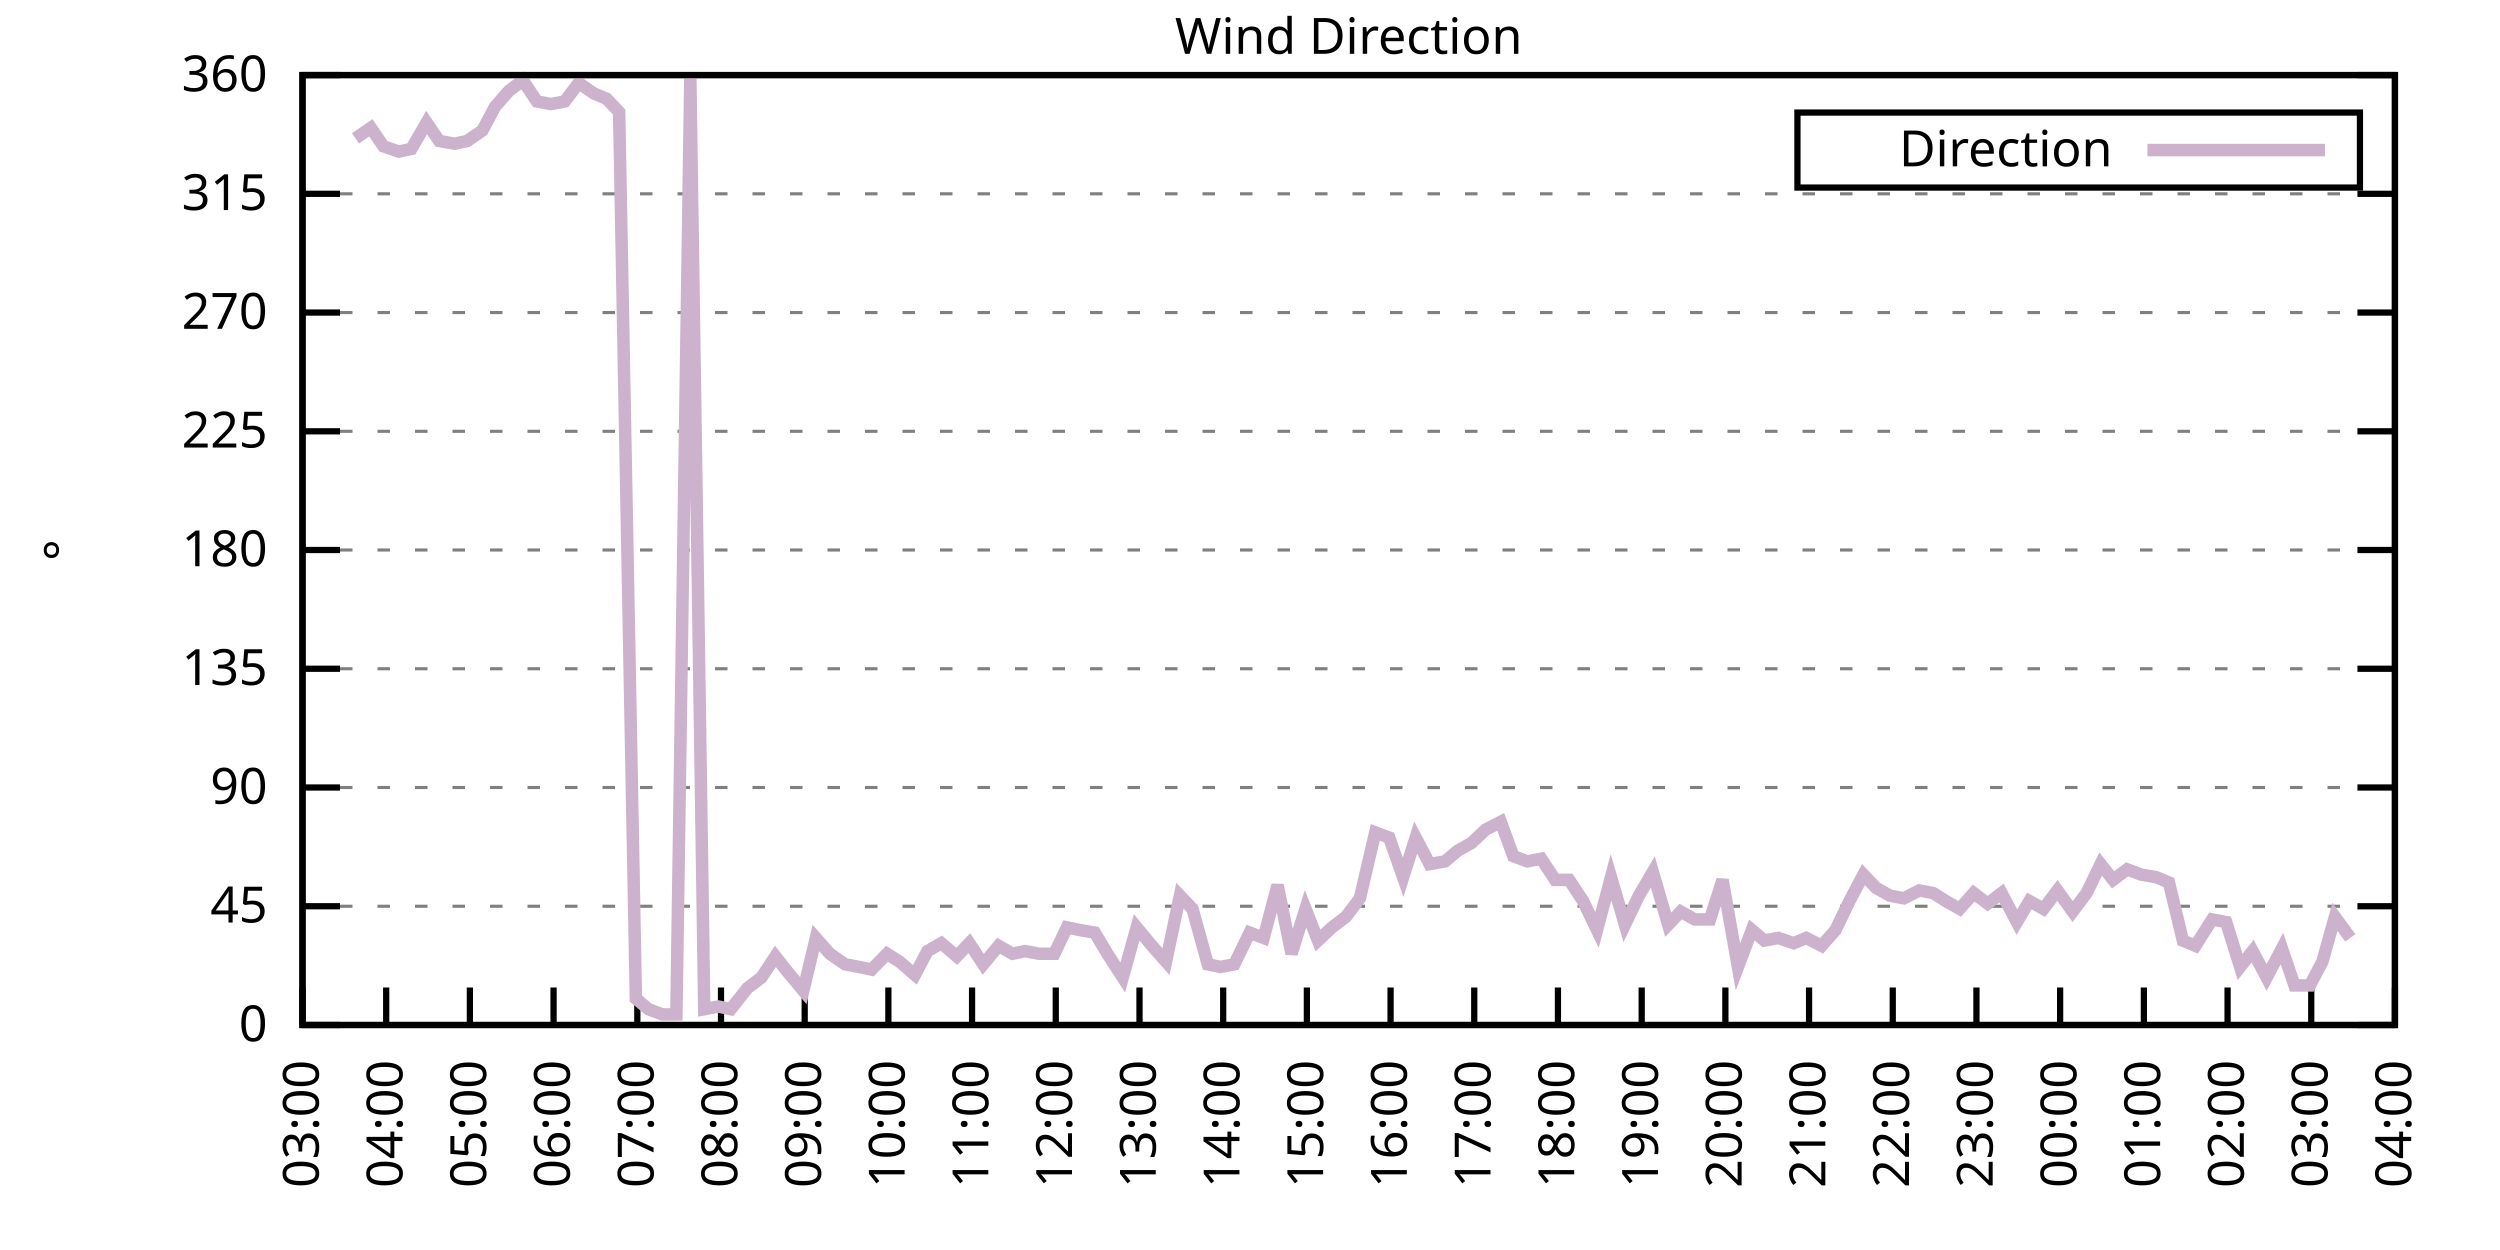
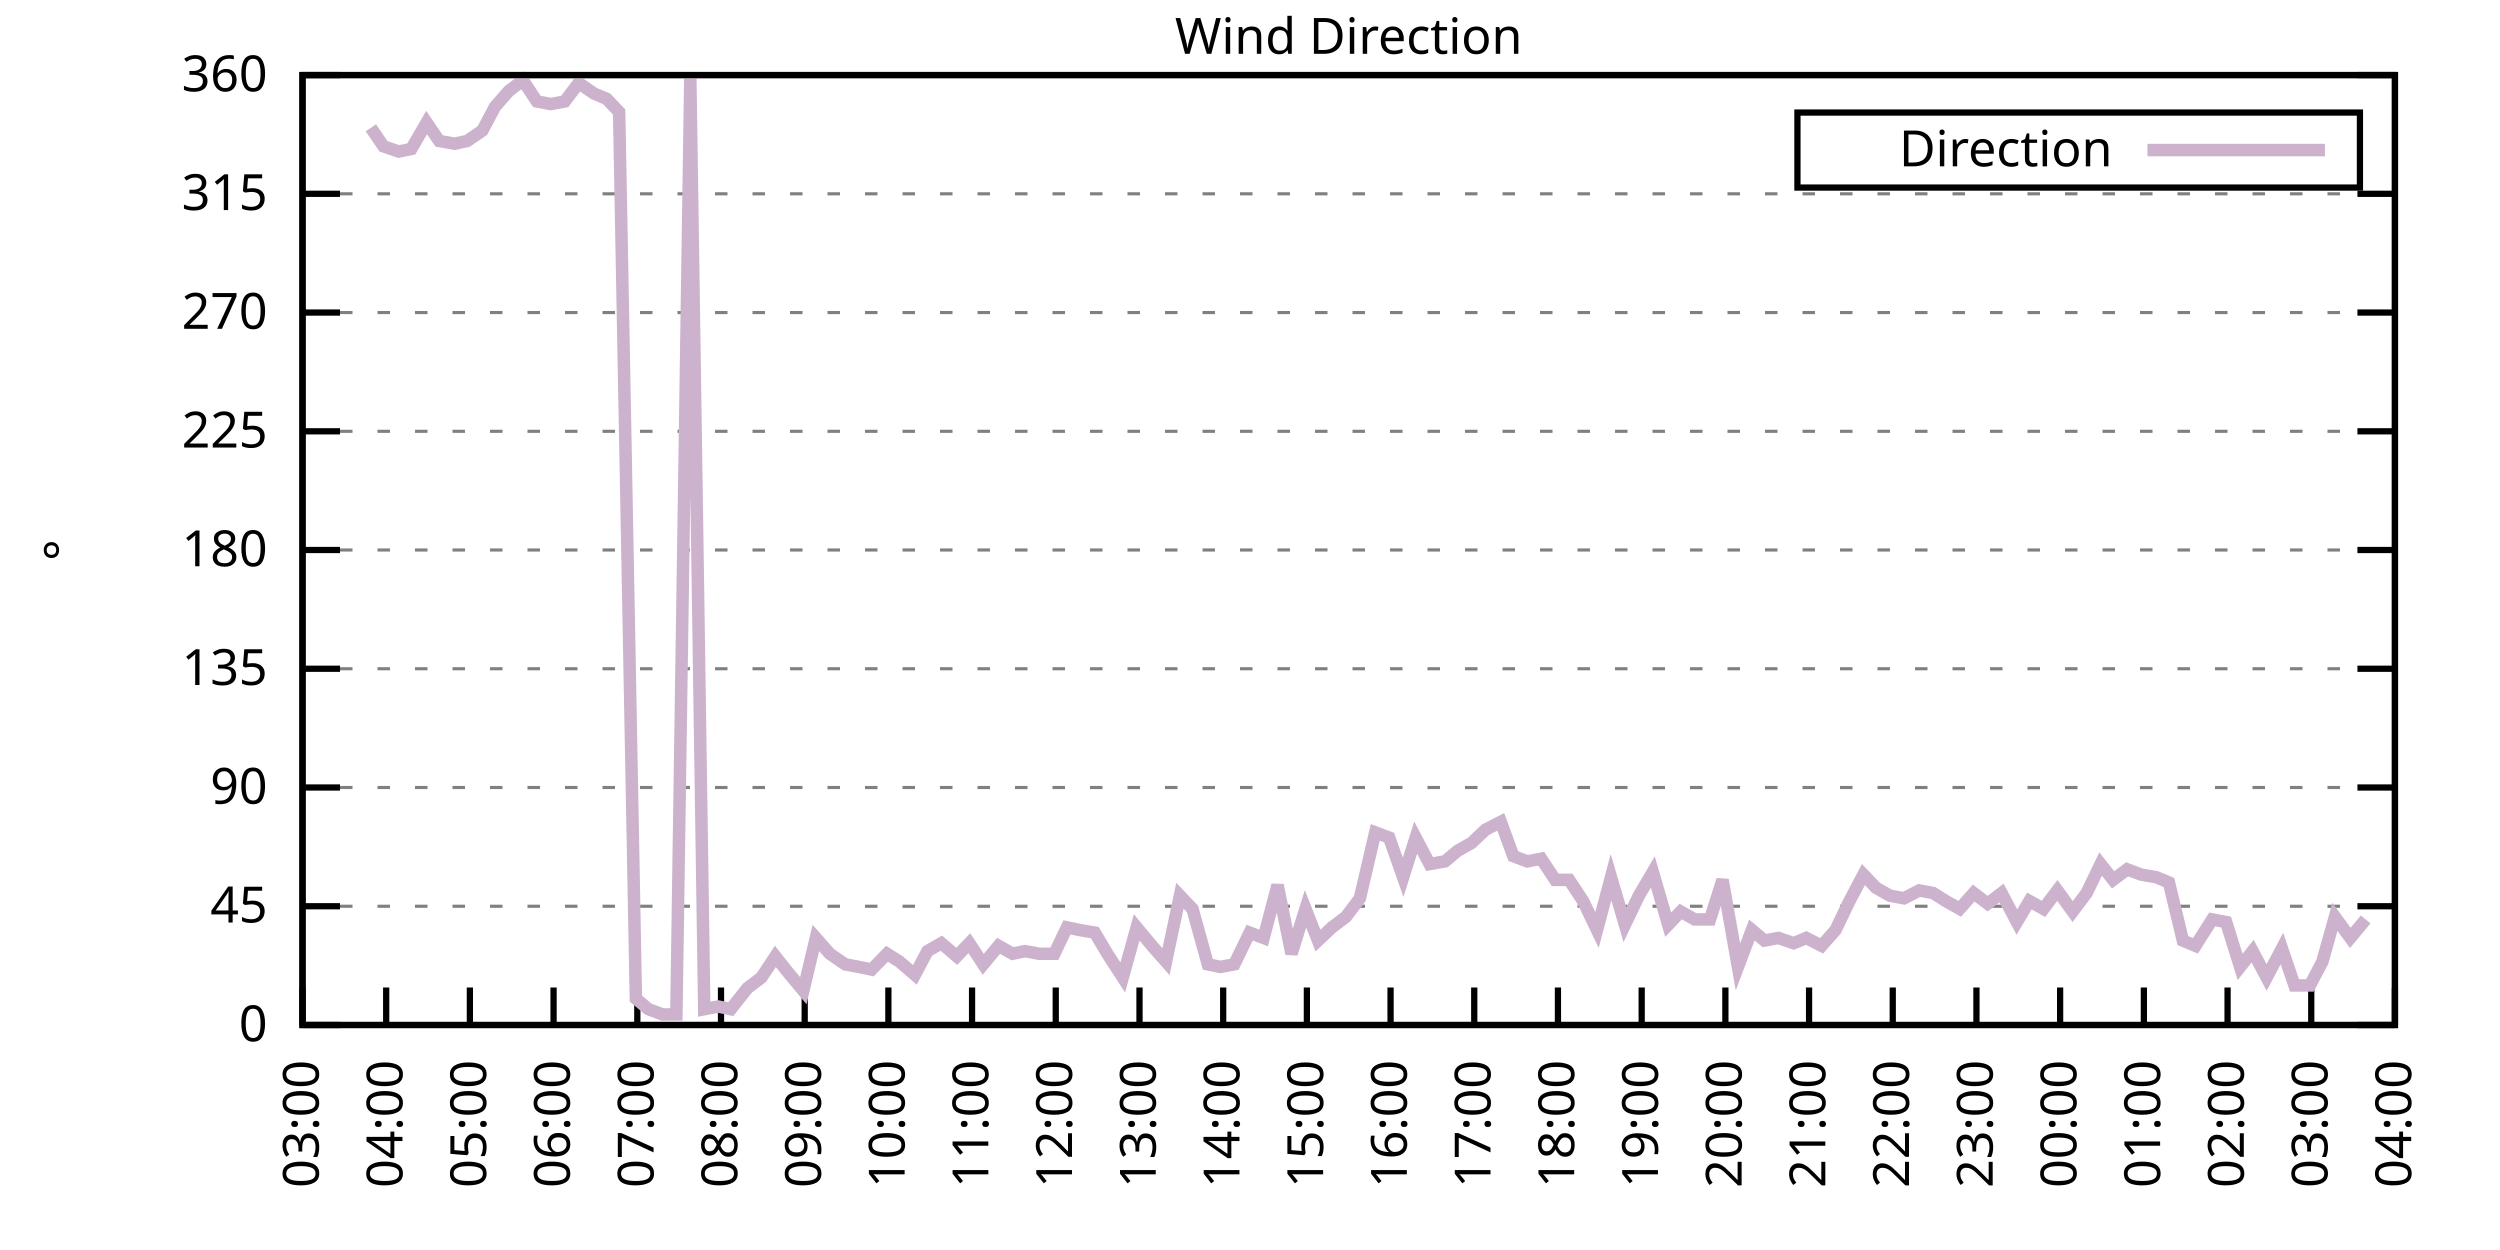
<svg xmlns="http://www.w3.org/2000/svg" xmlns:xlink="http://www.w3.org/1999/xlink" width="400" height="200" viewBox="0 0 400 200">
  <g id="gnuplot_canvas">
    <rect x="0" y="0" width="400" height="200" fill="none" />
    <defs>
      <circle id="gpDot" r="0.5" stroke-width="0.5" stroke="currentColor" />
      <path id="gpPt0" stroke-width="0.333" stroke="currentColor" d="M-1,0 h2 M0,-1 v2" />
      <path id="gpPt1" stroke-width="0.333" stroke="currentColor" d="M-1,-1 L1,1 M1,-1 L-1,1" />
      <path id="gpPt2" stroke-width="0.333" stroke="currentColor" d="M-1,0 L1,0 M0,-1 L0,1 M-1,-1 L1,1 M-1,1 L1,-1" />
      <rect id="gpPt3" stroke-width="0.333" stroke="currentColor" x="-1" y="-1" width="2" height="2" />
      <rect id="gpPt4" stroke-width="0.333" stroke="currentColor" fill="currentColor" x="-1" y="-1" width="2" height="2" />
      <circle id="gpPt5" stroke-width="0.333" stroke="currentColor" cx="0" cy="0" r="1" />
      <use xlink:href="#gpPt5" id="gpPt6" fill="currentColor" stroke="none" />
      <path id="gpPt7" stroke-width="0.333" stroke="currentColor" d="M0,-1.33 L-1.33,0.67 L1.33,0.67 z" />
      <use xlink:href="#gpPt7" id="gpPt8" fill="currentColor" stroke="none" />
      <use xlink:href="#gpPt7" id="gpPt9" stroke="currentColor" transform="rotate(180)" />
      <use xlink:href="#gpPt9" id="gpPt10" fill="currentColor" stroke="none" />
      <use xlink:href="#gpPt3" id="gpPt11" stroke="currentColor" transform="rotate(45)" />
      <use xlink:href="#gpPt11" id="gpPt12" fill="currentColor" stroke="none" />
      <path id="gpPt13" stroke-width="0.333" stroke="currentColor" d="M0,1.330 L1.265,0.411 L0.782,-1.067 L-0.782,-1.076 L-1.265,0.411 z" />
      <use xlink:href="#gpPt13" id="gpPt14" fill="currentColor" stroke="none" />
      <filter id="textbox" filterUnits="objectBoundingBox" x="0" y="0" height="1" width="1">
        <feFlood flood-color="white" flood-opacity="1" result="bgnd" />
        <feComposite in="SourceGraphic" in2="bgnd" operator="atop" />
      </filter>
      <filter id="greybox" filterUnits="objectBoundingBox" x="0" y="0" height="1" width="1">
        <feFlood flood-color="lightgrey" flood-opacity="1" result="grey" />
        <feComposite in="SourceGraphic" in2="grey" operator="atop" />
      </filter>
    </defs>
    <g fill="none" color="white" stroke="currentColor" stroke-width="1.00" stroke-linecap="butt" stroke-linejoin="miter">
</g>
    <g fill="none" color="black" stroke="currentColor" stroke-width="1.00" stroke-linecap="butt" stroke-linejoin="miter">
      <g stroke="none" shape-rendering="crispEdges">
        <polygon fill="rgb(255, 255, 255)" points="48.40,164.00 383.18,164.00 383.18,12.02 48.40,12.02 " />
      </g>
    </g>
    <g fill="none" color="black" stroke="currentColor" stroke-width="1.00" stroke-linecap="butt" stroke-linejoin="miter">
</g>
    <g fill="none" color="black" stroke="black" stroke-width="0.50" stroke-linecap="butt" stroke-linejoin="miter">
</g>
    <g fill="none" color="gray" stroke="currentColor" stroke-width="0.50" stroke-linecap="butt" stroke-linejoin="miter">
      <path stroke="gray" stroke-dasharray="2,4" class="gridline" d="M48.40,164.00 L383.19,164.00  " />
    </g>
    <g fill="none" color="gray" stroke="gray" stroke-width="1.00" stroke-linecap="butt" stroke-linejoin="miter">
</g>
    <g fill="none" color="black" stroke="currentColor" stroke-width="1.00" stroke-linecap="butt" stroke-linejoin="miter">
      <path stroke="black" d="M48.40,164.00 L54.40,164.00 M383.19,164.00 L377.19,164.00  " />
      <g transform="translate(42.80,166.60)" stroke="none" fill="black" font-family="Sans" font-size="8.00" text-anchor="end">
        <text>
          <tspan font-family="Sans"> 0</tspan>
        </text>
      </g>
    </g>
    <g fill="none" color="black" stroke="currentColor" stroke-width="1.00" stroke-linecap="butt" stroke-linejoin="miter">
</g>
    <g fill="none" color="black" stroke="black" stroke-width="0.50" stroke-linecap="butt" stroke-linejoin="miter">
</g>
    <g fill="none" color="gray" stroke="currentColor" stroke-width="0.50" stroke-linecap="butt" stroke-linejoin="miter">
      <path stroke="gray" stroke-dasharray="2,4" class="gridline" d="M48.40,145.00 L383.19,145.00  " />
    </g>
    <g fill="none" color="gray" stroke="gray" stroke-width="1.00" stroke-linecap="butt" stroke-linejoin="miter">
</g>
    <g fill="none" color="black" stroke="currentColor" stroke-width="1.00" stroke-linecap="butt" stroke-linejoin="miter">
      <path stroke="black" d="M48.40,145.00 L54.40,145.00 M383.19,145.00 L377.19,145.00  " />
      <g transform="translate(42.80,147.60)" stroke="none" fill="black" font-family="Sans" font-size="8.00" text-anchor="end">
        <text>
          <tspan font-family="Sans"> 45</tspan>
        </text>
      </g>
    </g>
    <g fill="none" color="black" stroke="currentColor" stroke-width="1.00" stroke-linecap="butt" stroke-linejoin="miter">
</g>
    <g fill="none" color="black" stroke="black" stroke-width="0.50" stroke-linecap="butt" stroke-linejoin="miter">
</g>
    <g fill="none" color="gray" stroke="currentColor" stroke-width="0.50" stroke-linecap="butt" stroke-linejoin="miter">
      <path stroke="gray" stroke-dasharray="2,4" class="gridline" d="M48.40,126.00 L383.19,126.00  " />
    </g>
    <g fill="none" color="gray" stroke="gray" stroke-width="1.00" stroke-linecap="butt" stroke-linejoin="miter">
</g>
    <g fill="none" color="black" stroke="currentColor" stroke-width="1.00" stroke-linecap="butt" stroke-linejoin="miter">
      <path stroke="black" d="M48.40,126.00 L54.40,126.00 M383.19,126.00 L377.19,126.00  " />
      <g transform="translate(42.80,128.60)" stroke="none" fill="black" font-family="Sans" font-size="8.00" text-anchor="end">
        <text>
          <tspan font-family="Sans"> 90</tspan>
        </text>
      </g>
    </g>
    <g fill="none" color="black" stroke="currentColor" stroke-width="1.00" stroke-linecap="butt" stroke-linejoin="miter">
</g>
    <g fill="none" color="black" stroke="black" stroke-width="0.50" stroke-linecap="butt" stroke-linejoin="miter">
</g>
    <g fill="none" color="gray" stroke="currentColor" stroke-width="0.50" stroke-linecap="butt" stroke-linejoin="miter">
      <path stroke="gray" stroke-dasharray="2,4" class="gridline" d="M48.40,107.00 L383.19,107.00  " />
    </g>
    <g fill="none" color="gray" stroke="gray" stroke-width="1.00" stroke-linecap="butt" stroke-linejoin="miter">
</g>
    <g fill="none" color="black" stroke="currentColor" stroke-width="1.00" stroke-linecap="butt" stroke-linejoin="miter">
      <path stroke="black" d="M48.40,107.00 L54.40,107.00 M383.19,107.00 L377.19,107.00  " />
      <g transform="translate(42.80,109.60)" stroke="none" fill="black" font-family="Sans" font-size="8.00" text-anchor="end">
        <text>
          <tspan font-family="Sans"> 135</tspan>
        </text>
      </g>
    </g>
    <g fill="none" color="black" stroke="currentColor" stroke-width="1.00" stroke-linecap="butt" stroke-linejoin="miter">
</g>
    <g fill="none" color="black" stroke="black" stroke-width="0.50" stroke-linecap="butt" stroke-linejoin="miter">
</g>
    <g fill="none" color="gray" stroke="currentColor" stroke-width="0.50" stroke-linecap="butt" stroke-linejoin="miter">
      <path stroke="gray" stroke-dasharray="2,4" class="gridline" d="M48.40,88.00 L383.19,88.00  " />
    </g>
    <g fill="none" color="gray" stroke="gray" stroke-width="1.00" stroke-linecap="butt" stroke-linejoin="miter">
</g>
    <g fill="none" color="black" stroke="currentColor" stroke-width="1.00" stroke-linecap="butt" stroke-linejoin="miter">
      <path stroke="black" d="M48.40,88.00 L54.40,88.00 M383.19,88.00 L377.19,88.00  " />
      <g transform="translate(42.80,90.60)" stroke="none" fill="black" font-family="Sans" font-size="8.00" text-anchor="end">
        <text>
          <tspan font-family="Sans"> 180</tspan>
        </text>
      </g>
    </g>
    <g fill="none" color="black" stroke="currentColor" stroke-width="1.00" stroke-linecap="butt" stroke-linejoin="miter">
</g>
    <g fill="none" color="black" stroke="black" stroke-width="0.50" stroke-linecap="butt" stroke-linejoin="miter">
</g>
    <g fill="none" color="gray" stroke="currentColor" stroke-width="0.50" stroke-linecap="butt" stroke-linejoin="miter">
      <path stroke="gray" stroke-dasharray="2,4" class="gridline" d="M48.40,69.01 L383.19,69.01  " />
    </g>
    <g fill="none" color="gray" stroke="gray" stroke-width="1.00" stroke-linecap="butt" stroke-linejoin="miter">
</g>
    <g fill="none" color="black" stroke="currentColor" stroke-width="1.00" stroke-linecap="butt" stroke-linejoin="miter">
      <path stroke="black" d="M48.40,69.01 L54.40,69.01 M383.19,69.01 L377.19,69.01  " />
      <g transform="translate(42.80,71.61)" stroke="none" fill="black" font-family="Sans" font-size="8.00" text-anchor="end">
        <text>
          <tspan font-family="Sans"> 225</tspan>
        </text>
      </g>
    </g>
    <g fill="none" color="black" stroke="currentColor" stroke-width="1.00" stroke-linecap="butt" stroke-linejoin="miter">
</g>
    <g fill="none" color="black" stroke="black" stroke-width="0.50" stroke-linecap="butt" stroke-linejoin="miter">
</g>
    <g fill="none" color="gray" stroke="currentColor" stroke-width="0.50" stroke-linecap="butt" stroke-linejoin="miter">
      <path stroke="gray" stroke-dasharray="2,4" class="gridline" d="M48.40,50.01 L383.19,50.01  " />
    </g>
    <g fill="none" color="gray" stroke="gray" stroke-width="1.00" stroke-linecap="butt" stroke-linejoin="miter">
</g>
    <g fill="none" color="black" stroke="currentColor" stroke-width="1.00" stroke-linecap="butt" stroke-linejoin="miter">
      <path stroke="black" d="M48.40,50.01 L54.40,50.01 M383.19,50.01 L377.19,50.01  " />
      <g transform="translate(42.80,52.61)" stroke="none" fill="black" font-family="Sans" font-size="8.00" text-anchor="end">
        <text>
          <tspan font-family="Sans"> 270</tspan>
        </text>
      </g>
    </g>
    <g fill="none" color="black" stroke="currentColor" stroke-width="1.00" stroke-linecap="butt" stroke-linejoin="miter">
</g>
    <g fill="none" color="black" stroke="black" stroke-width="0.50" stroke-linecap="butt" stroke-linejoin="miter">
</g>
    <g fill="none" color="gray" stroke="currentColor" stroke-width="0.50" stroke-linecap="butt" stroke-linejoin="miter">
      <path stroke="gray" stroke-dasharray="2,4" class="gridline" d="M48.40,31.01 L383.19,31.01  " />
    </g>
    <g fill="none" color="gray" stroke="gray" stroke-width="1.00" stroke-linecap="butt" stroke-linejoin="miter">
</g>
    <g fill="none" color="black" stroke="currentColor" stroke-width="1.00" stroke-linecap="butt" stroke-linejoin="miter">
      <path stroke="black" d="M48.40,31.01 L54.40,31.01 M383.19,31.01 L377.19,31.01  " />
      <g transform="translate(42.80,33.61)" stroke="none" fill="black" font-family="Sans" font-size="8.00" text-anchor="end">
        <text>
          <tspan font-family="Sans"> 315</tspan>
        </text>
      </g>
    </g>
    <g fill="none" color="black" stroke="currentColor" stroke-width="1.00" stroke-linecap="butt" stroke-linejoin="miter">
</g>
    <g fill="none" color="black" stroke="black" stroke-width="0.50" stroke-linecap="butt" stroke-linejoin="miter">
</g>
    <g fill="none" color="gray" stroke="currentColor" stroke-width="0.50" stroke-linecap="butt" stroke-linejoin="miter">
      <path stroke="gray" stroke-dasharray="2,4" class="gridline" d="M48.40,12.01 L383.19,12.01  " />
    </g>
    <g fill="none" color="gray" stroke="gray" stroke-width="1.00" stroke-linecap="butt" stroke-linejoin="miter">
</g>
    <g fill="none" color="black" stroke="currentColor" stroke-width="1.00" stroke-linecap="butt" stroke-linejoin="miter">
      <path stroke="black" d="M48.40,12.01 L54.40,12.01 M383.19,12.01 L377.19,12.01  " />
      <g transform="translate(42.80,14.61)" stroke="none" fill="black" font-family="Sans" font-size="8.00" text-anchor="end">
        <text>
          <tspan font-family="Sans"> 360</tspan>
        </text>
      </g>
    </g>
    <g fill="none" color="black" stroke="currentColor" stroke-width="1.00" stroke-linecap="butt" stroke-linejoin="miter">
      <path stroke="black" d="M48.40,164.00 L48.40,158.00  " />
      <g transform="translate(51.00,169.60) rotate(270.00)" stroke="none" fill="black" font-family="Sans" font-size="8.00" text-anchor="end">
        <text>
          <tspan font-family="Sans">03:00</tspan>
        </text>
      </g>
    </g>
    <g fill="none" color="black" stroke="currentColor" stroke-width="1.00" stroke-linecap="butt" stroke-linejoin="miter">
      <path stroke="black" d="M61.79,164.00 L61.79,158.00  " />
      <g transform="translate(64.39,169.60) rotate(270.00)" stroke="none" fill="black" font-family="Sans" font-size="8.00" text-anchor="end">
        <text>
          <tspan font-family="Sans">04:00</tspan>
        </text>
      </g>
    </g>
    <g fill="none" color="black" stroke="currentColor" stroke-width="1.00" stroke-linecap="butt" stroke-linejoin="miter">
      <path stroke="black" d="M75.18,164.00 L75.18,158.00  " />
      <g transform="translate(77.78,169.60) rotate(270.00)" stroke="none" fill="black" font-family="Sans" font-size="8.00" text-anchor="end">
        <text>
          <tspan font-family="Sans">05:00</tspan>
        </text>
      </g>
    </g>
    <g fill="none" color="black" stroke="currentColor" stroke-width="1.00" stroke-linecap="butt" stroke-linejoin="miter">
      <path stroke="black" d="M88.57,164.00 L88.57,158.00  " />
      <g transform="translate(91.17,169.60) rotate(270.00)" stroke="none" fill="black" font-family="Sans" font-size="8.00" text-anchor="end">
        <text>
          <tspan font-family="Sans">06:00</tspan>
        </text>
      </g>
    </g>
    <g fill="none" color="black" stroke="currentColor" stroke-width="1.00" stroke-linecap="butt" stroke-linejoin="miter">
      <path stroke="black" d="M101.97,164.00 L101.97,158.00  " />
      <g transform="translate(104.57,169.60) rotate(270.00)" stroke="none" fill="black" font-family="Sans" font-size="8.00" text-anchor="end">
        <text>
          <tspan font-family="Sans">07:00</tspan>
        </text>
      </g>
    </g>
    <g fill="none" color="black" stroke="currentColor" stroke-width="1.00" stroke-linecap="butt" stroke-linejoin="miter">
      <path stroke="black" d="M115.36,164.00 L115.36,158.00  " />
      <g transform="translate(117.96,169.60) rotate(270.00)" stroke="none" fill="black" font-family="Sans" font-size="8.00" text-anchor="end">
        <text>
          <tspan font-family="Sans">08:00</tspan>
        </text>
      </g>
    </g>
    <g fill="none" color="black" stroke="currentColor" stroke-width="1.00" stroke-linecap="butt" stroke-linejoin="miter">
      <path stroke="black" d="M128.75,164.00 L128.75,158.00  " />
      <g transform="translate(131.35,169.60) rotate(270.00)" stroke="none" fill="black" font-family="Sans" font-size="8.00" text-anchor="end">
        <text>
          <tspan font-family="Sans">09:00</tspan>
        </text>
      </g>
    </g>
    <g fill="none" color="black" stroke="currentColor" stroke-width="1.00" stroke-linecap="butt" stroke-linejoin="miter">
      <path stroke="black" d="M142.14,164.00 L142.14,158.00  " />
      <g transform="translate(144.74,169.60) rotate(270.00)" stroke="none" fill="black" font-family="Sans" font-size="8.00" text-anchor="end">
        <text>
          <tspan font-family="Sans">10:00</tspan>
        </text>
      </g>
    </g>
    <g fill="none" color="black" stroke="currentColor" stroke-width="1.00" stroke-linecap="butt" stroke-linejoin="miter">
      <path stroke="black" d="M155.53,164.00 L155.53,158.00  " />
      <g transform="translate(158.13,169.60) rotate(270.00)" stroke="none" fill="black" font-family="Sans" font-size="8.00" text-anchor="end">
        <text>
          <tspan font-family="Sans">11:00</tspan>
        </text>
      </g>
    </g>
    <g fill="none" color="black" stroke="currentColor" stroke-width="1.00" stroke-linecap="butt" stroke-linejoin="miter">
      <path stroke="black" d="M168.92,164.00 L168.92,158.00  " />
      <g transform="translate(171.52,169.60) rotate(270.00)" stroke="none" fill="black" font-family="Sans" font-size="8.00" text-anchor="end">
        <text>
          <tspan font-family="Sans">12:00</tspan>
        </text>
      </g>
    </g>
    <g fill="none" color="black" stroke="currentColor" stroke-width="1.00" stroke-linecap="butt" stroke-linejoin="miter">
      <path stroke="black" d="M182.32,164.00 L182.32,158.00  " />
      <g transform="translate(184.92,169.60) rotate(270.00)" stroke="none" fill="black" font-family="Sans" font-size="8.00" text-anchor="end">
        <text>
          <tspan font-family="Sans">13:00</tspan>
        </text>
      </g>
    </g>
    <g fill="none" color="black" stroke="currentColor" stroke-width="1.00" stroke-linecap="butt" stroke-linejoin="miter">
      <path stroke="black" d="M195.71,164.00 L195.71,158.00  " />
      <g transform="translate(198.31,169.60) rotate(270.00)" stroke="none" fill="black" font-family="Sans" font-size="8.00" text-anchor="end">
        <text>
          <tspan font-family="Sans">14:00</tspan>
        </text>
      </g>
    </g>
    <g fill="none" color="black" stroke="currentColor" stroke-width="1.00" stroke-linecap="butt" stroke-linejoin="miter">
      <path stroke="black" d="M209.10,164.00 L209.10,158.00  " />
      <g transform="translate(211.70,169.60) rotate(270.00)" stroke="none" fill="black" font-family="Sans" font-size="8.00" text-anchor="end">
        <text>
          <tspan font-family="Sans">15:00</tspan>
        </text>
      </g>
    </g>
    <g fill="none" color="black" stroke="currentColor" stroke-width="1.00" stroke-linecap="butt" stroke-linejoin="miter">
      <path stroke="black" d="M222.49,164.00 L222.49,158.00  " />
      <g transform="translate(225.09,169.60) rotate(270.00)" stroke="none" fill="black" font-family="Sans" font-size="8.00" text-anchor="end">
        <text>
          <tspan font-family="Sans">16:00</tspan>
        </text>
      </g>
    </g>
    <g fill="none" color="black" stroke="currentColor" stroke-width="1.00" stroke-linecap="butt" stroke-linejoin="miter">
      <path stroke="black" d="M235.88,164.00 L235.88,158.00  " />
      <g transform="translate(238.48,169.60) rotate(270.00)" stroke="none" fill="black" font-family="Sans" font-size="8.00" text-anchor="end">
        <text>
          <tspan font-family="Sans">17:00</tspan>
        </text>
      </g>
    </g>
    <g fill="none" color="black" stroke="currentColor" stroke-width="1.00" stroke-linecap="butt" stroke-linejoin="miter">
      <path stroke="black" d="M249.27,164.00 L249.27,158.00  " />
      <g transform="translate(251.87,169.60) rotate(270.00)" stroke="none" fill="black" font-family="Sans" font-size="8.00" text-anchor="end">
        <text>
          <tspan font-family="Sans">18:00</tspan>
        </text>
      </g>
    </g>
    <g fill="none" color="black" stroke="currentColor" stroke-width="1.00" stroke-linecap="butt" stroke-linejoin="miter">
      <path stroke="black" d="M262.67,164.00 L262.67,158.00  " />
      <g transform="translate(265.27,169.60) rotate(270.00)" stroke="none" fill="black" font-family="Sans" font-size="8.00" text-anchor="end">
        <text>
          <tspan font-family="Sans">19:00</tspan>
        </text>
      </g>
    </g>
    <g fill="none" color="black" stroke="currentColor" stroke-width="1.00" stroke-linecap="butt" stroke-linejoin="miter">
      <path stroke="black" d="M276.06,164.00 L276.06,158.00  " />
      <g transform="translate(278.66,169.60) rotate(270.00)" stroke="none" fill="black" font-family="Sans" font-size="8.00" text-anchor="end">
        <text>
          <tspan font-family="Sans">20:00</tspan>
        </text>
      </g>
    </g>
    <g fill="none" color="black" stroke="currentColor" stroke-width="1.00" stroke-linecap="butt" stroke-linejoin="miter">
      <path stroke="black" d="M289.45,164.00 L289.45,158.00  " />
      <g transform="translate(292.05,169.60) rotate(270.00)" stroke="none" fill="black" font-family="Sans" font-size="8.00" text-anchor="end">
        <text>
          <tspan font-family="Sans">21:00</tspan>
        </text>
      </g>
    </g>
    <g fill="none" color="black" stroke="currentColor" stroke-width="1.00" stroke-linecap="butt" stroke-linejoin="miter">
      <path stroke="black" d="M302.84,164.00 L302.84,158.00  " />
      <g transform="translate(305.44,169.60) rotate(270.00)" stroke="none" fill="black" font-family="Sans" font-size="8.00" text-anchor="end">
        <text>
          <tspan font-family="Sans">22:00</tspan>
        </text>
      </g>
    </g>
    <g fill="none" color="black" stroke="currentColor" stroke-width="1.00" stroke-linecap="butt" stroke-linejoin="miter">
      <path stroke="black" d="M316.23,164.00 L316.23,158.00  " />
      <g transform="translate(318.83,169.60) rotate(270.00)" stroke="none" fill="black" font-family="Sans" font-size="8.00" text-anchor="end">
        <text>
          <tspan font-family="Sans">23:00</tspan>
        </text>
      </g>
    </g>
    <g fill="none" color="black" stroke="currentColor" stroke-width="1.00" stroke-linecap="butt" stroke-linejoin="miter">
      <path stroke="black" d="M329.62,164.00 L329.62,158.00  " />
      <g transform="translate(332.22,169.60) rotate(270.00)" stroke="none" fill="black" font-family="Sans" font-size="8.00" text-anchor="end">
        <text>
          <tspan font-family="Sans">00:00</tspan>
        </text>
      </g>
    </g>
    <g fill="none" color="black" stroke="currentColor" stroke-width="1.00" stroke-linecap="butt" stroke-linejoin="miter">
      <path stroke="black" d="M343.02,164.00 L343.02,158.00  " />
      <g transform="translate(345.62,169.60) rotate(270.00)" stroke="none" fill="black" font-family="Sans" font-size="8.00" text-anchor="end">
        <text>
          <tspan font-family="Sans">01:00</tspan>
        </text>
      </g>
    </g>
    <g fill="none" color="black" stroke="currentColor" stroke-width="1.00" stroke-linecap="butt" stroke-linejoin="miter">
      <path stroke="black" d="M356.41,164.00 L356.41,158.00  " />
      <g transform="translate(359.01,169.60) rotate(270.00)" stroke="none" fill="black" font-family="Sans" font-size="8.00" text-anchor="end">
        <text>
          <tspan font-family="Sans">02:00</tspan>
        </text>
      </g>
    </g>
    <g fill="none" color="black" stroke="currentColor" stroke-width="1.00" stroke-linecap="butt" stroke-linejoin="miter">
      <path stroke="black" d="M369.80,164.00 L369.80,158.00  " />
      <g transform="translate(372.40,169.60) rotate(270.00)" stroke="none" fill="black" font-family="Sans" font-size="8.00" text-anchor="end">
        <text>
          <tspan font-family="Sans">03:00</tspan>
        </text>
      </g>
    </g>
    <g fill="none" color="black" stroke="currentColor" stroke-width="1.00" stroke-linecap="butt" stroke-linejoin="miter">
      <path stroke="black" d="M383.19,164.00 L383.19,158.00  " />
      <g transform="translate(385.79,169.60) rotate(270.00)" stroke="none" fill="black" font-family="Sans" font-size="8.00" text-anchor="end">
        <text>
          <tspan font-family="Sans">04:00</tspan>
        </text>
      </g>
    </g>
    <g fill="none" color="black" stroke="currentColor" stroke-width="1.00" stroke-linecap="butt" stroke-linejoin="miter">
</g>
    <g fill="none" color="black" stroke="currentColor" stroke-width="1.00" stroke-linecap="butt" stroke-linejoin="miter">
      <path stroke="black" d="M48.40,12.01 L48.40,164.00 L383.19,164.00 L383.19,12.01 L48.40,12.01 Z  " />
    </g>
    <g fill="none" color="black" stroke="currentColor" stroke-width="1.00" stroke-linecap="butt" stroke-linejoin="miter">
</g>
    <g fill="none" color="black" stroke="currentColor" stroke-width="1.00" stroke-linecap="butt" stroke-linejoin="miter">
      <path stroke="black" d="M287.59,30.01 L287.59,18.01 L377.59,18.01 L377.59,30.01 L287.59,30.01 Z  " />
    </g>
    <g id="Wind_direction_plot_1">
      <g fill="none" color="white" stroke="black" stroke-width="2.00" stroke-linecap="butt" stroke-linejoin="miter">
</g>
      <g fill="none" color="black" stroke="currentColor" stroke-width="2.00" stroke-linecap="butt" stroke-linejoin="miter">
        <g transform="translate(337.99,26.61)" stroke="none" fill="black" font-family="Sans" font-size="8.00" text-anchor="end">
          <text>
            <tspan font-family="Sans">Direction</tspan>
          </text>
        </g>
      </g>
      <g fill="none" color="black" stroke="currentColor" stroke-width="2.00" stroke-linecap="butt" stroke-linejoin="miter">
-         <path stroke="rgb(204, 178, 204)" d="M343.59,24.01 L371.99,24.01 M56.88,22.14 L59.34,20.45 L61.35,23.41 L63.80,24.25 L65.81,23.83 L68.26,19.61   L70.27,22.56 L72.73,22.99 L74.74,22.56 L77.19,20.88 L79.20,17.08 L81.43,14.54 L83.66,12.85 L85.90,16.23   L88.13,16.65 L90.36,16.23 L92.59,13.28 L95.05,14.97 L97.06,15.81 L99.06,17.92 L101.74,159.78 L103.75,161.47   L105.98,162.31 L108.22,162.31 L110.45,12.43 L112.68,161.47 L114.91,161.04 L116.92,161.47 L119.60,158.09 L121.83,156.40   L124.06,153.02 L126.07,155.56 L128.53,158.51 L130.54,150.07 L132.77,152.60 L135.22,154.29 L137.45,154.71 L139.46,155.13   L141.92,152.60 L143.93,153.87 L146.38,155.98 L148.39,152.18 L150.62,150.91 L153.08,153.02 L155.09,150.91 L157.32,154.29   L159.77,151.33 L162.01,152.60 L164.01,152.18 L166.25,152.60 L168.70,152.60 L170.71,148.38 L172.72,148.80 L175.17,149.22   L177.18,152.60 L179.64,156.40 L181.87,148.38 L184.32,151.33 L186.56,153.87 L188.79,143.31 L190.80,145.42 L193.25,154.29   L195.26,154.71 L197.49,154.29 L199.95,149.22 L202.18,150.07 L204.41,141.62 L206.64,152.60 L208.88,145.42 L210.88,150.49   L213.12,148.38 L215.35,146.69 L217.58,143.73 L220.04,133.18 L222.27,134.02 L224.50,140.36 L226.51,134.02 L228.74,138.25   L231.20,137.82 L233.20,136.14 L235.44,134.87 L237.67,132.76 L240.12,131.49 L242.13,136.98 L244.36,137.82 L246.60,137.40   L248.83,140.78 L251.06,140.78 L253.29,144.16 L255.52,148.80 L257.76,140.36 L259.99,147.96 L262.22,143.31 L264.45,139.51   L266.91,147.96 L268.92,145.85 L271.15,147.11 L273.60,147.11 L275.61,140.78 L278.07,154.71 L280.30,148.80 L282.31,150.49   L284.54,150.07 L286.99,150.91 L289.00,150.07 L291.46,151.33 L293.69,148.80 L295.92,144.16 L298.15,139.93 L300.16,142.05   L302.39,143.31 L304.63,143.73 L307.08,142.47 L309.31,142.89 L311.32,144.16 L313.55,145.42 L315.79,142.89 L318.02,144.58   L320.25,142.89 L322.70,147.53 L324.71,144.16 L326.95,145.42 L329.18,142.47 L331.63,145.85 L333.86,142.89 L336.10,138.25   L338.10,140.78 L340.34,139.09 L342.57,139.93 L345.02,140.36 L347.03,141.20 L349.26,150.49 L351.27,151.33 L353.95,147.11   L356.18,147.53 L358.42,154.71 L360.42,152.18 L362.66,156.40 L365.11,151.76 L367.12,157.67 L369.58,157.67 L371.58,153.87   L373.59,146.69 L376.05,150.07  " />
+         <path stroke="rgb(204, 178, 204)" d="M343.59,24.01 L371.99,24.01 M59.34,20.45 L61.35,23.41 L63.80,24.25 L65.81,23.83 L68.26,19.61 L70.27,22.56   L72.73,22.99 L74.74,22.56 L77.19,20.88 L79.20,17.08 L81.43,14.54 L83.66,12.85 L85.90,16.23 L88.13,16.65   L90.36,16.23 L92.59,13.28 L95.05,14.97 L97.06,15.81 L99.06,17.92 L101.74,159.78 L103.75,161.47 L105.98,162.31   L108.22,162.31 L110.45,12.43 L112.68,161.47 L114.91,161.04 L116.92,161.47 L119.60,158.09 L121.83,156.40 L124.06,153.02   L126.07,155.56 L128.53,158.51 L130.54,150.07 L132.77,152.60 L135.22,154.29 L137.45,154.71 L139.46,155.13 L141.92,152.60   L143.93,153.87 L146.38,155.98 L148.39,152.18 L150.62,150.91 L153.08,153.02 L155.09,150.91 L157.32,154.29 L159.77,151.33   L162.01,152.60 L164.01,152.18 L166.25,152.60 L168.70,152.60 L170.71,148.38 L172.72,148.80 L175.17,149.22 L177.18,152.60   L179.64,156.40 L181.87,148.38 L184.32,151.33 L186.56,153.87 L188.79,143.31 L190.80,145.42 L193.25,154.29 L195.26,154.71   L197.49,154.29 L199.95,149.22 L202.18,150.07 L204.41,141.62 L206.64,152.60 L208.88,145.42 L210.88,150.49 L213.12,148.38   L215.35,146.69 L217.58,143.73 L220.04,133.18 L222.27,134.02 L224.50,140.36 L226.51,134.02 L228.74,138.25 L231.20,137.82   L233.20,136.14 L235.44,134.87 L237.67,132.76 L240.12,131.49 L242.13,136.98 L244.36,137.82 L246.60,137.40 L248.83,140.78   L251.06,140.78 L253.29,144.16 L255.52,148.80 L257.76,140.36 L259.99,147.96 L262.22,143.31 L264.45,139.51 L266.91,147.96   L268.92,145.85 L271.15,147.11 L273.60,147.11 L275.61,140.78 L278.07,154.71 L280.30,148.80 L282.31,150.49 L284.54,150.07   L286.99,150.91 L289.00,150.07 L291.46,151.33 L293.69,148.80 L295.92,144.16 L298.15,139.93 L300.16,142.05 L302.39,143.31   L304.63,143.73 L307.08,142.47 L309.31,142.89 L311.32,144.16 L313.55,145.42 L315.79,142.89 L318.02,144.58 L320.25,142.89   L322.70,147.53 L324.71,144.16 L326.95,145.42 L329.18,142.47 L331.63,145.85 L333.86,142.89 L336.10,138.25 L338.10,140.78   L340.34,139.09 L342.57,139.93 L345.02,140.36 L347.03,141.20 L349.26,150.49 L351.27,151.33 L353.95,147.11 L356.18,147.53   L358.42,154.71 L360.42,152.18 L362.66,156.40 L365.11,151.76 L367.12,157.67 L369.58,157.67 L371.58,153.87 L373.59,146.69   L376.05,150.07 L378.50,147.11  " />
      </g>
    </g>
    <g fill="none" color="black" stroke="currentColor" stroke-width="2.00" stroke-linecap="butt" stroke-linejoin="miter">
</g>
    <g fill="none" color="black" stroke="black" stroke-width="1.00" stroke-linecap="butt" stroke-linejoin="miter">
</g>
    <g fill="none" color="black" stroke="currentColor" stroke-width="1.00" stroke-linecap="butt" stroke-linejoin="miter">
      <path stroke="black" d="M48.40,12.01 L48.40,164.00 L383.19,164.00 L383.19,12.01 L48.40,12.01 Z  " />
      <g transform="translate(12.80,88.01) rotate(270.00)" stroke="none" fill="black" font-family="Sans" font-size="8.00" text-anchor="middle">
        <text>
          <tspan font-family="Sans">°</tspan>
        </text>
      </g>
    </g>
    <g fill="none" color="black" stroke="currentColor" stroke-width="1.00" stroke-linecap="butt" stroke-linejoin="miter">
</g>
    <g fill="none" color="black" stroke="currentColor" stroke-width="1.00" stroke-linecap="butt" stroke-linejoin="miter">
      <g transform="translate(215.79,8.61)" stroke="none" fill="black" font-family="Sans" font-size="8.00" text-anchor="middle">
        <text>
          <tspan font-family="Sans">Wind Direction</tspan>
        </text>
      </g>
    </g>
    <g fill="none" color="black" stroke="currentColor" stroke-width="1.00" stroke-linecap="butt" stroke-linejoin="miter">
</g>
  </g>
</svg>
